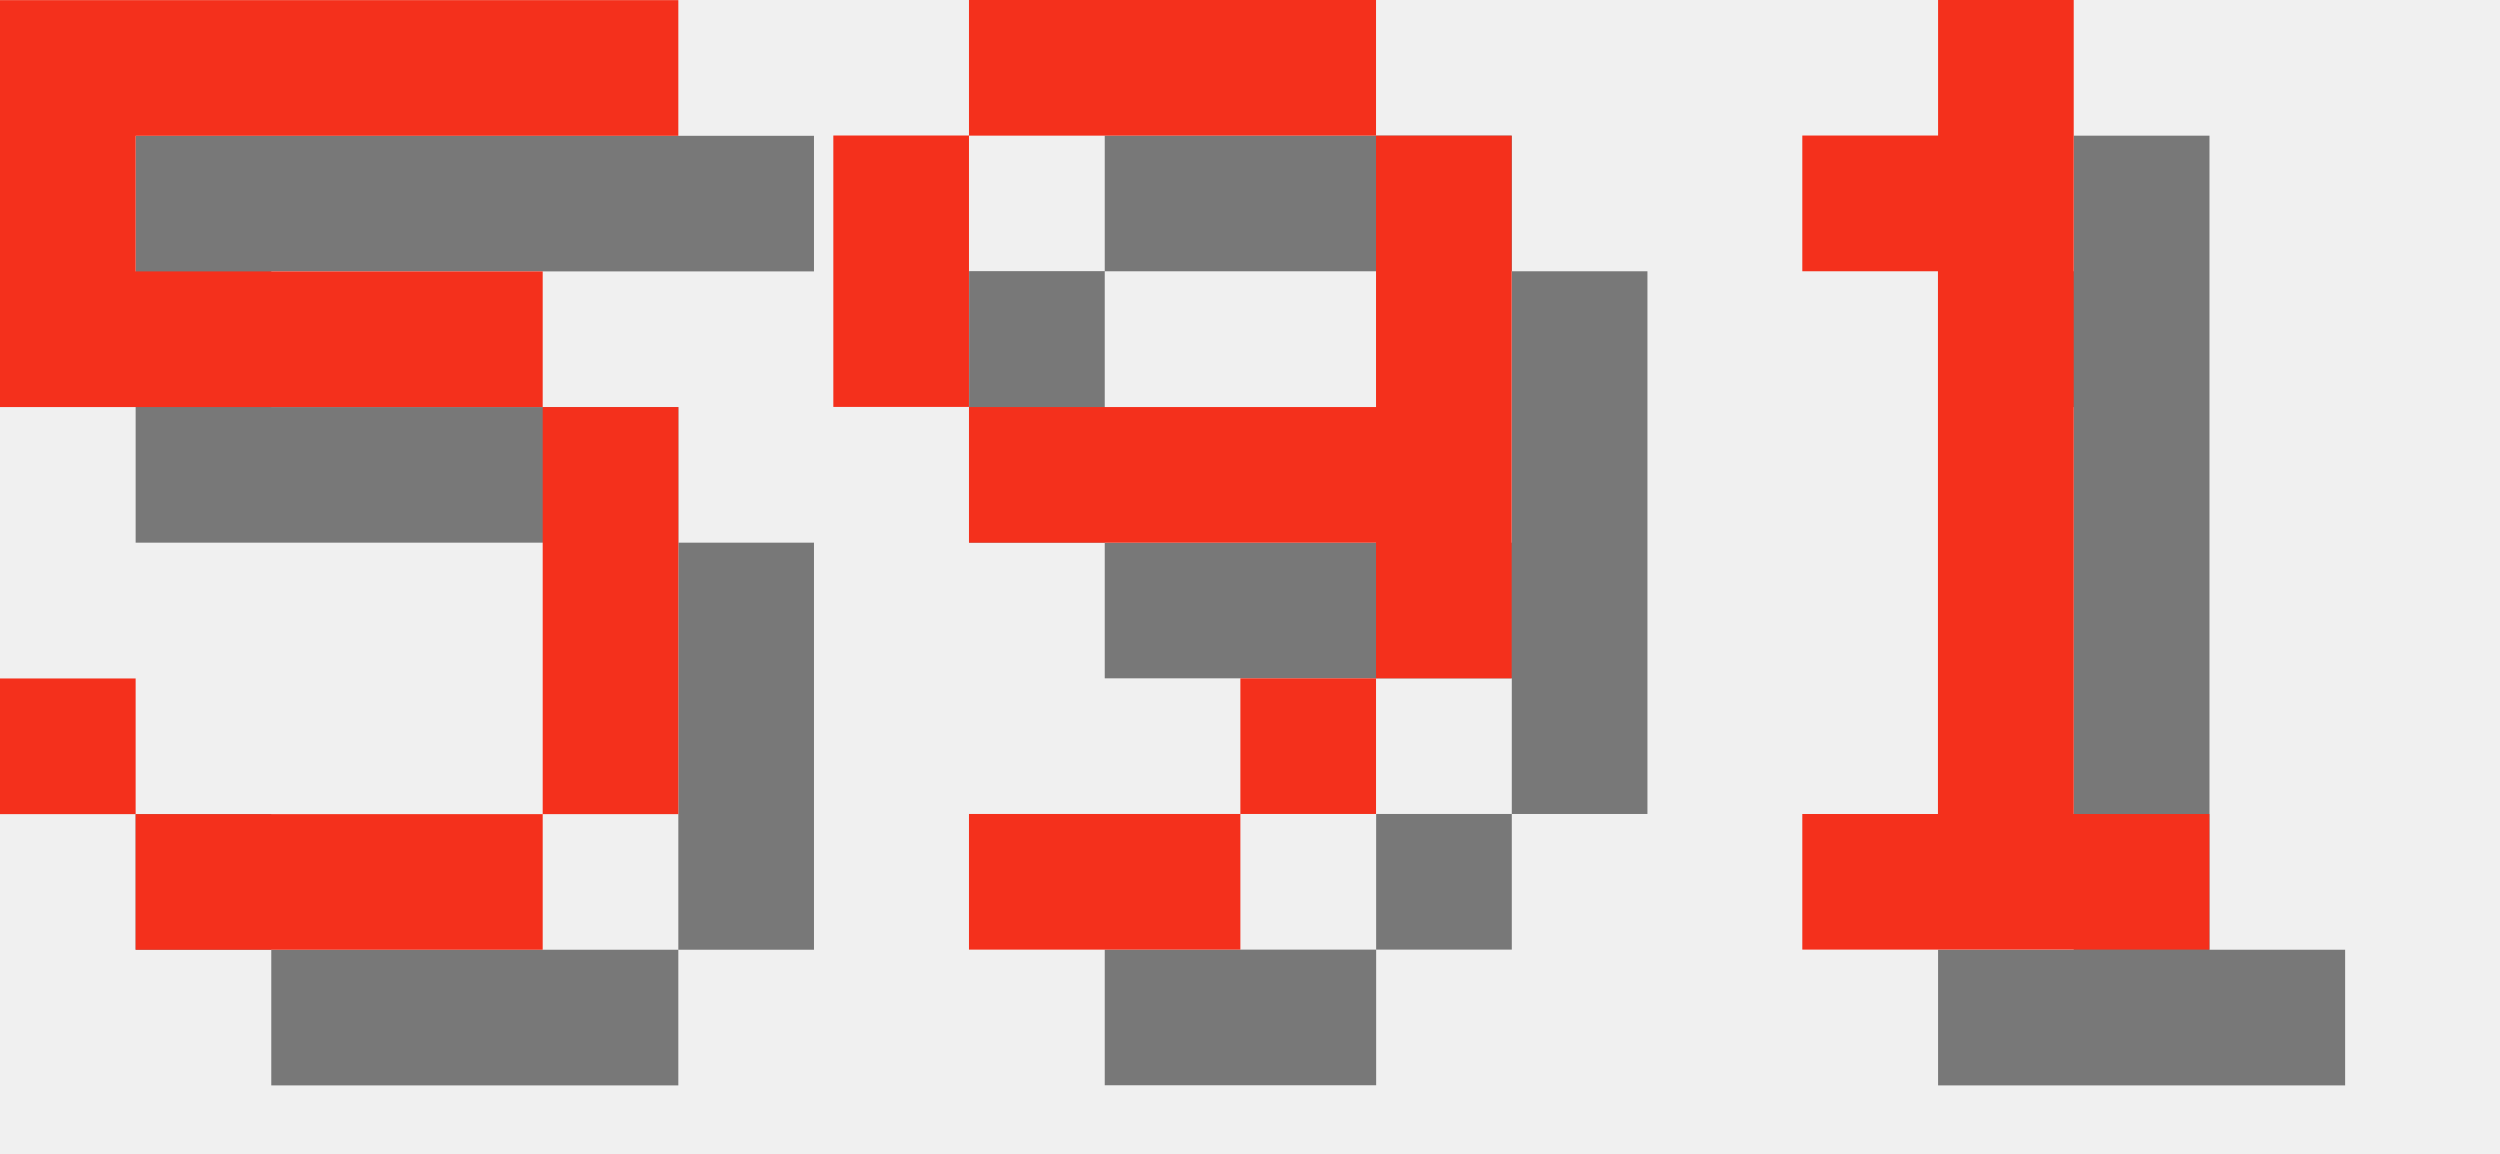
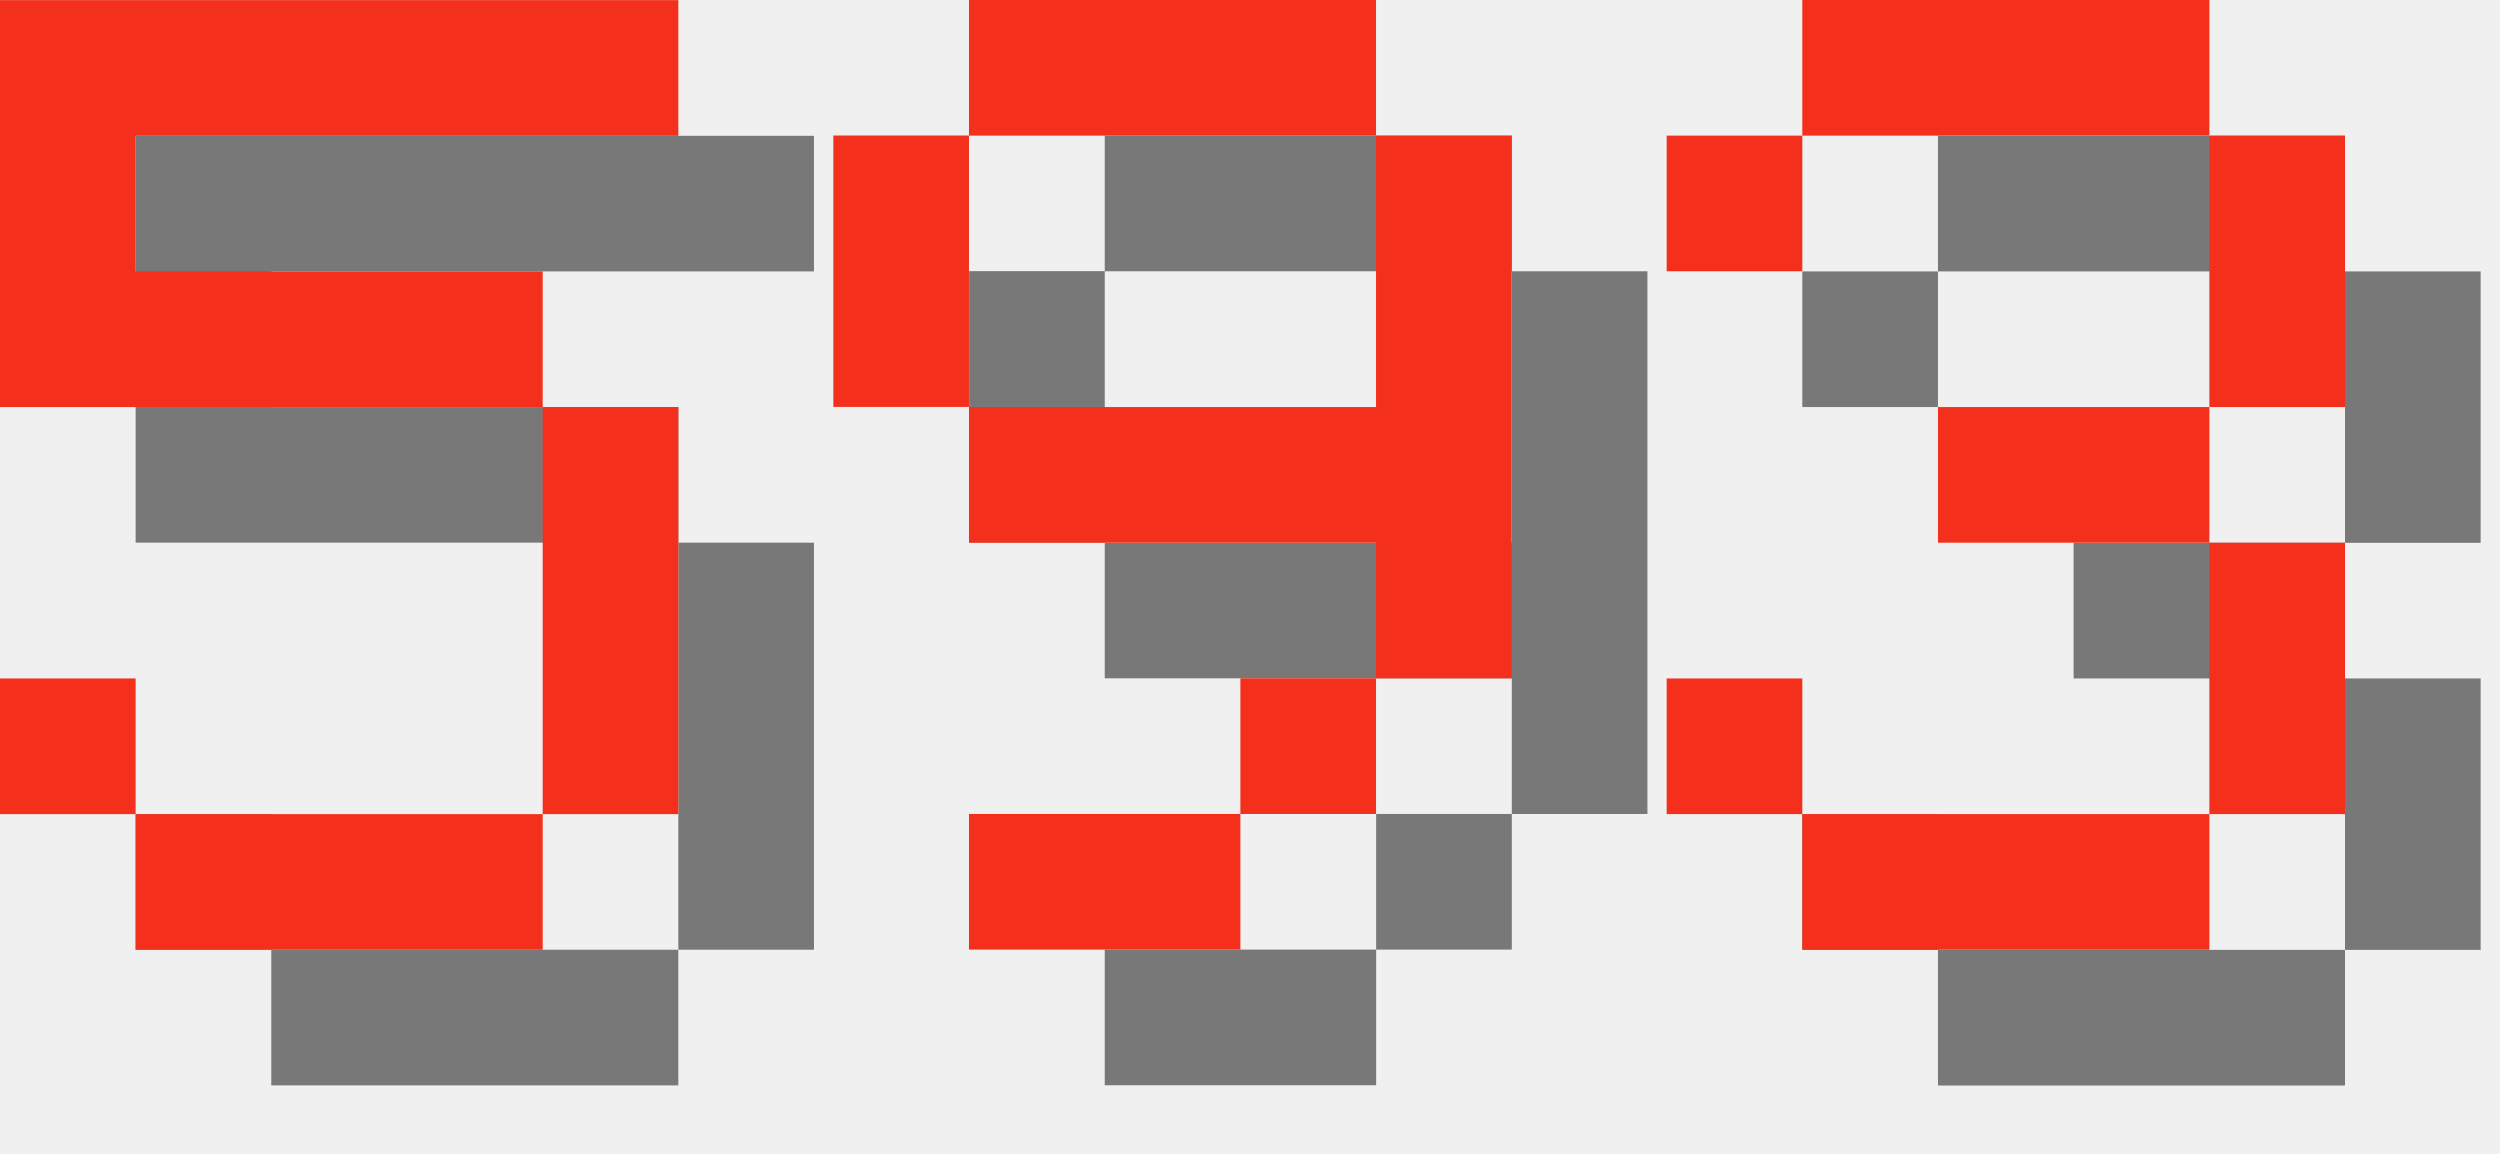
<svg xmlns="http://www.w3.org/2000/svg" version="1.1" width="78.0" height="36">
  <style>
        .text-foreground {
            fill: #F4301C;
        }
        .text-shadow {
            fill: #000000;
            fill-opacity: 0.5;
        }
    </style>
  <g class="digit" id="digit_5" transform="translate(0.0, 0), scale(4)">
    <path id="digit_5_shadow" class="text-shadow" d="m1.058 1.058v3.175h4.233v3.175h-3.175v-1.058h-1.058v1.058h1.058v1.058h3.175v-1.058h1.058v-3.175h-1.058v-1.058h-3.175v-1.058h4.233v-1.058h-5.292z" fill-opacity=".5" style="paint-order:stroke fill markers" />
    <path id="digit_5_fg" class="text-foreground" d="m0 0v3.175h4.233v3.175h-3.175v-1.058h-1.058v1.058h1.058v1.058h3.175v-1.058h1.058v-3.175h-1.058v-1.058h-3.175v-1.058h4.233v-1.058h-5.292z" fill="#fff" style="paint-order:stroke fill markers" />
  </g>
  <g class="digit" id="digit_9" transform="translate(26.0, 0), scale(4)">
    <path id="digit_9_shadow" class="text-shadow" d="m2.117 1.058v1.058h3.175v-1.058h-3.175zm3.175 1.058v2.117h-3.175v1.058h3.175v1.058h1.058v-4.233h-1.058zm0 4.233h-1.058v1.058h1.058v-1.058zm-1.058 1.058h-2.117v1.058h2.117v-1.058zm-2.117-3.175v-2.117h-1.058v2.117h1.058z" fill-opacity=".5" style="paint-order:stroke fill markers" />
    <path id="digit_9_fg" class="text-foreground" d="m1.058 0v1.058h3.175v-1.058h-3.175zm3.175 1.058v2.117h-3.175v1.058h3.175v1.058h1.058v-4.233h-1.058zm0 4.233h-1.058v1.058h1.058v-1.058zm-1.058 1.058h-2.117v1.058h2.117v-1.058zm-2.117-3.175v-2.117h-1.058v2.117h1.058z" fill="#fff" style="paint-order:stroke fill markers" />
  </g>
-   <g class="digit" id="digit_1" transform="translate(52.0, 0), scale(4)">
-     <path id="digit_1_shadow" class="text-shadow" d="m2.117 2.117v1.058h1.058v4.233h-1.058v1.058h3.175v-1.058h-1.058v-6.35h-1.058v1.058h-1.058z" fill-opacity=".5" style="paint-order:stroke fill markers" />
-     <path id="digit_1_fg" class="text-foreground" d="m1.058 1.058v1.058h1.058v4.233h-1.058v1.058h3.175v-1.058h-1.058v-6.35h-1.058v1.058h-1.058z" fill="#fff" style="paint-order:stroke fill markers" />
+   <g class="digit" id="digit_3" transform="translate(52.0, 0), scale(4)">
+     <path id="digit_3_shadow" class="text-shadow" d="m1.058 2.117v1.058h1.058v-1.058h3.175v2.117h-2.117v1.058h2.117v2.117h-3.175v-1.058h-1.058v1.058h1.058v1.058h3.175v-1.058h1.058v-2.117h-1.058v-1.058h1.058v-2.117h-1.058v-1.058h-3.175v1.058h-1.058z" fill-opacity=".5" style="paint-order:stroke fill markers" />
+     <path id="digit_3_fg" class="text-foreground" d="m0 1.058v1.058h1.058v-1.058h3.175v2.117h-2.117v1.058h2.117v2.117h-3.175v-1.058h-1.058v1.058h1.058v1.058h3.175v-1.058h1.058v-2.117h-1.058v-1.058h1.058v-2.117h-1.058v-1.058h-3.175v1.058h-1.058z" fill="#fff" style="paint-order:stroke fill markers" />
  </g>
</svg>
